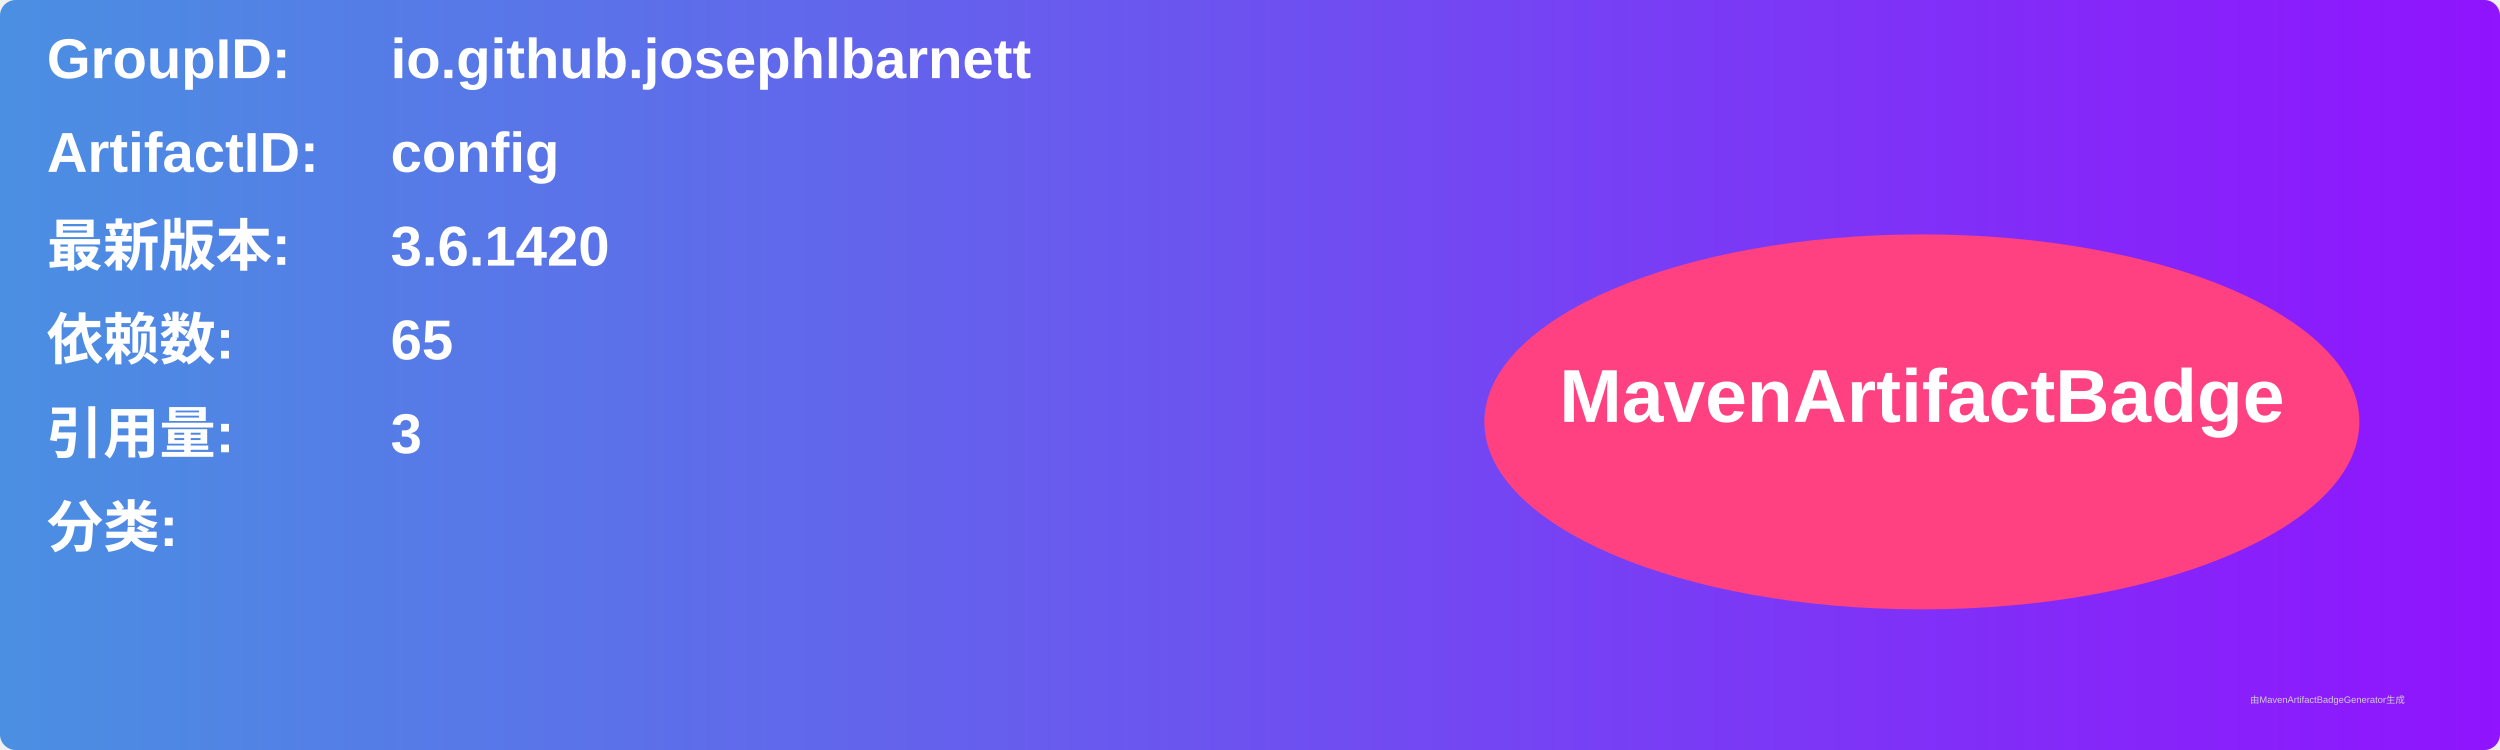
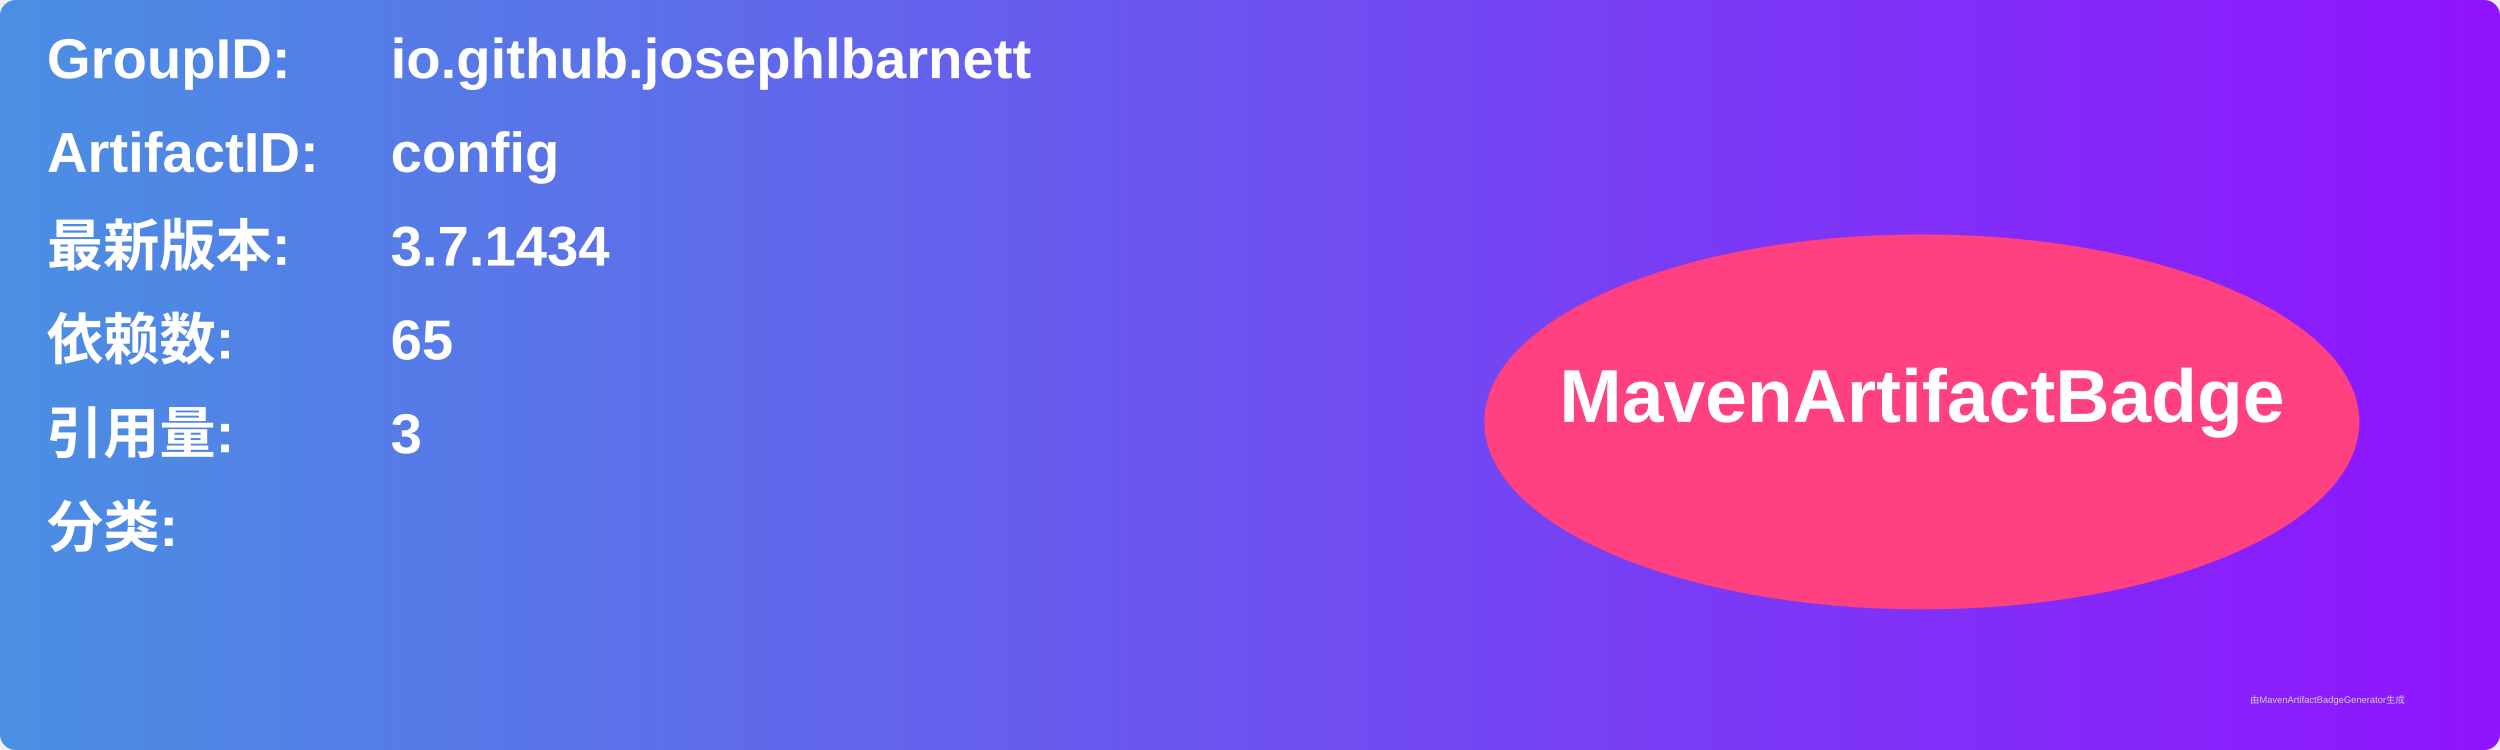
<svg xmlns="http://www.w3.org/2000/svg" width="800" height="240" viewBox="0 0 800 240">
  <linearGradient id="grad" x1="0%" y1="0%" x2="100%" y2="0%">
    <stop offset="0%" stop-color="#4a90e2" />
    <stop offset="100%" stop-color="#9013fe" />
  </linearGradient>
  <rect width="100%" height="100%" rx="5" ry="5" fill="url(#grad)" />
  <g transform="translate(15, 15)">
    <text x="0" y="10" font-family="Arial" font-size="18" fill="white" font-weight="bold" width="260">GroupID:</text>
    <text x="110" y="10" font-family="Arial" font-size="18" fill="white" font-weight="bold" width="460">io.github.josephlbarnett</text>
    <text x="0" y="40" font-family="Arial" font-size="18" fill="white" font-weight="bold" width="260">ArtifactID:</text>
    <text x="110" y="40" font-family="Arial" font-size="18" fill="white" font-weight="bold" width="460">config</text>
    <text x="0" y="70" font-family="Arial" font-size="18" fill="white" font-weight="bold">最新版本:</text>
    <text x="110" y="70" font-family="Arial" font-size="18" fill="white" font-weight="bold">
-       <tspan font-weight="bold">3.6.1420</tspan>
+       <tspan font-weight="bold">3.7.1434</tspan>
    </text>
    <text x="0" y="100" font-family="Arial" font-size="18" fill="white" font-weight="bold">依赖数: </text>
    <text x="110" y="100" font-family="Arial" font-size="18" fill="white">
      <tspan font-weight="bold">65</tspan>
    </text>
    <text x="0" y="130" font-family="Arial" font-size="18" fill="white" font-weight="bold">引用量: </text>
    <text x="110" y="130" font-family="Arial" font-size="18" fill="white">
      <tspan font-weight="bold">3</tspan>
    </text>
    <text x="0" y="160" font-family="Arial" font-size="18" fill="white" font-weight="bold">分类:</text>
    <text x="10" y="190" font-family="Arial" font-size="10" fill="white">
      <tspan font-weight="bold" />
    </text>
    <ellipse cx="600" cy="120" rx="140" ry="60" fill="#ff4081" />
    <text x="600" y="120" text-anchor="middle" font-family="Arial" font-size="24" fill="white" font-weight="bold">MavenArtifactBadge</text>
  </g>
  <text x="720" y="225" font-family="Arial" font-size="3" fill="#d0d0d0">由MavenArtifactBadgeGenerator生成</text>
</svg>
